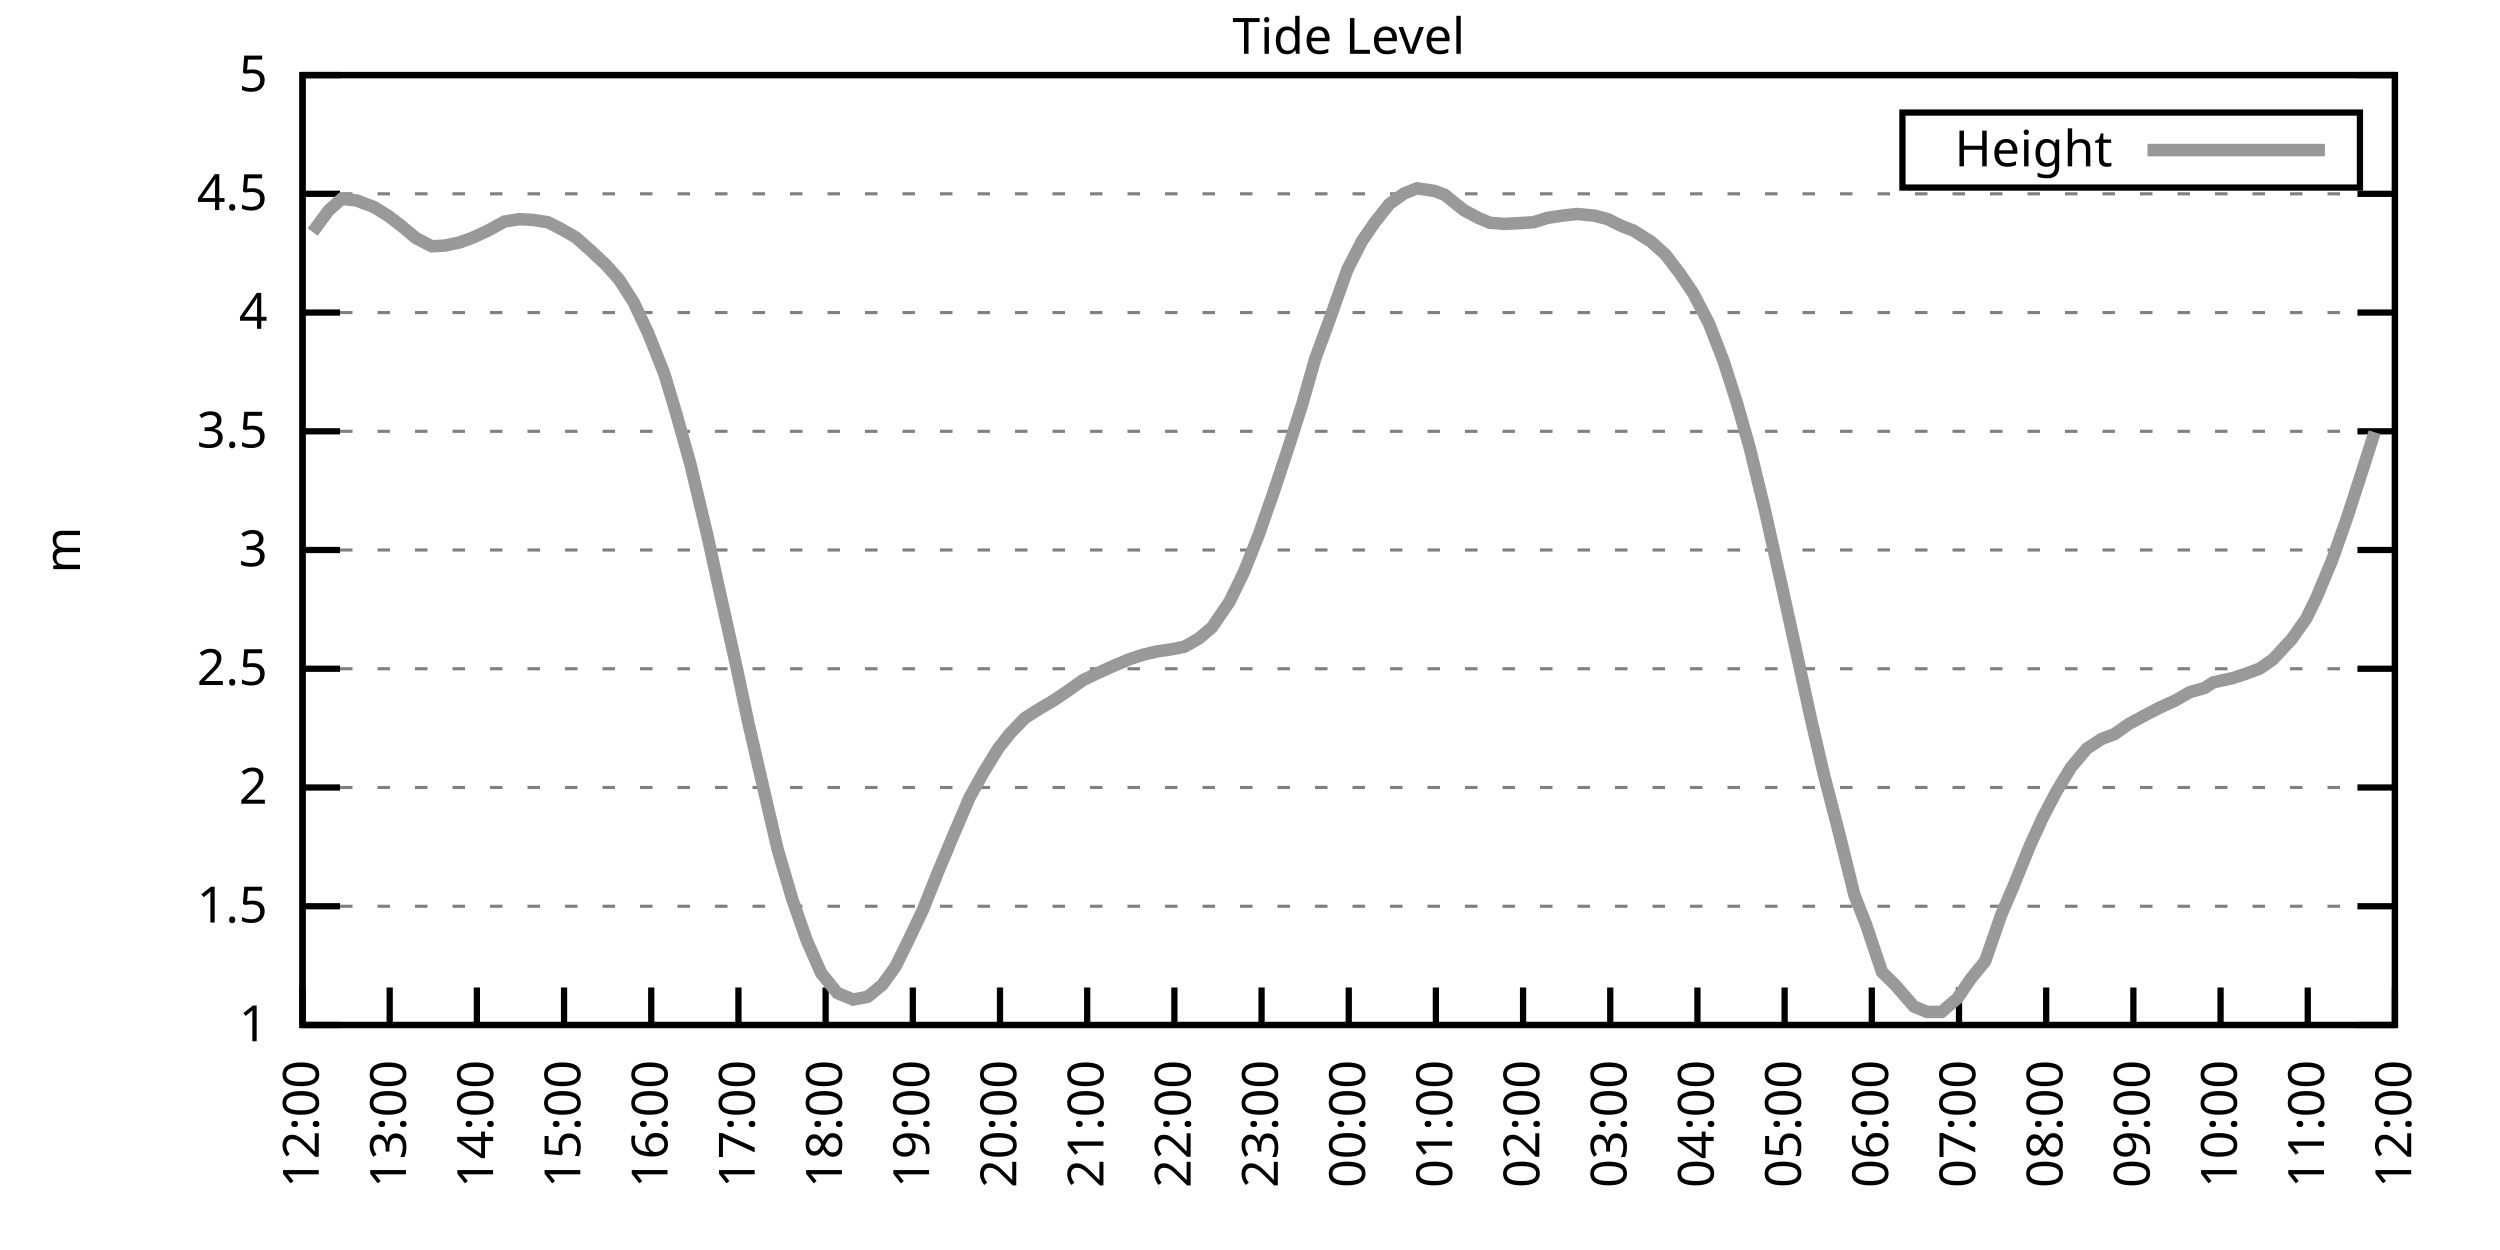
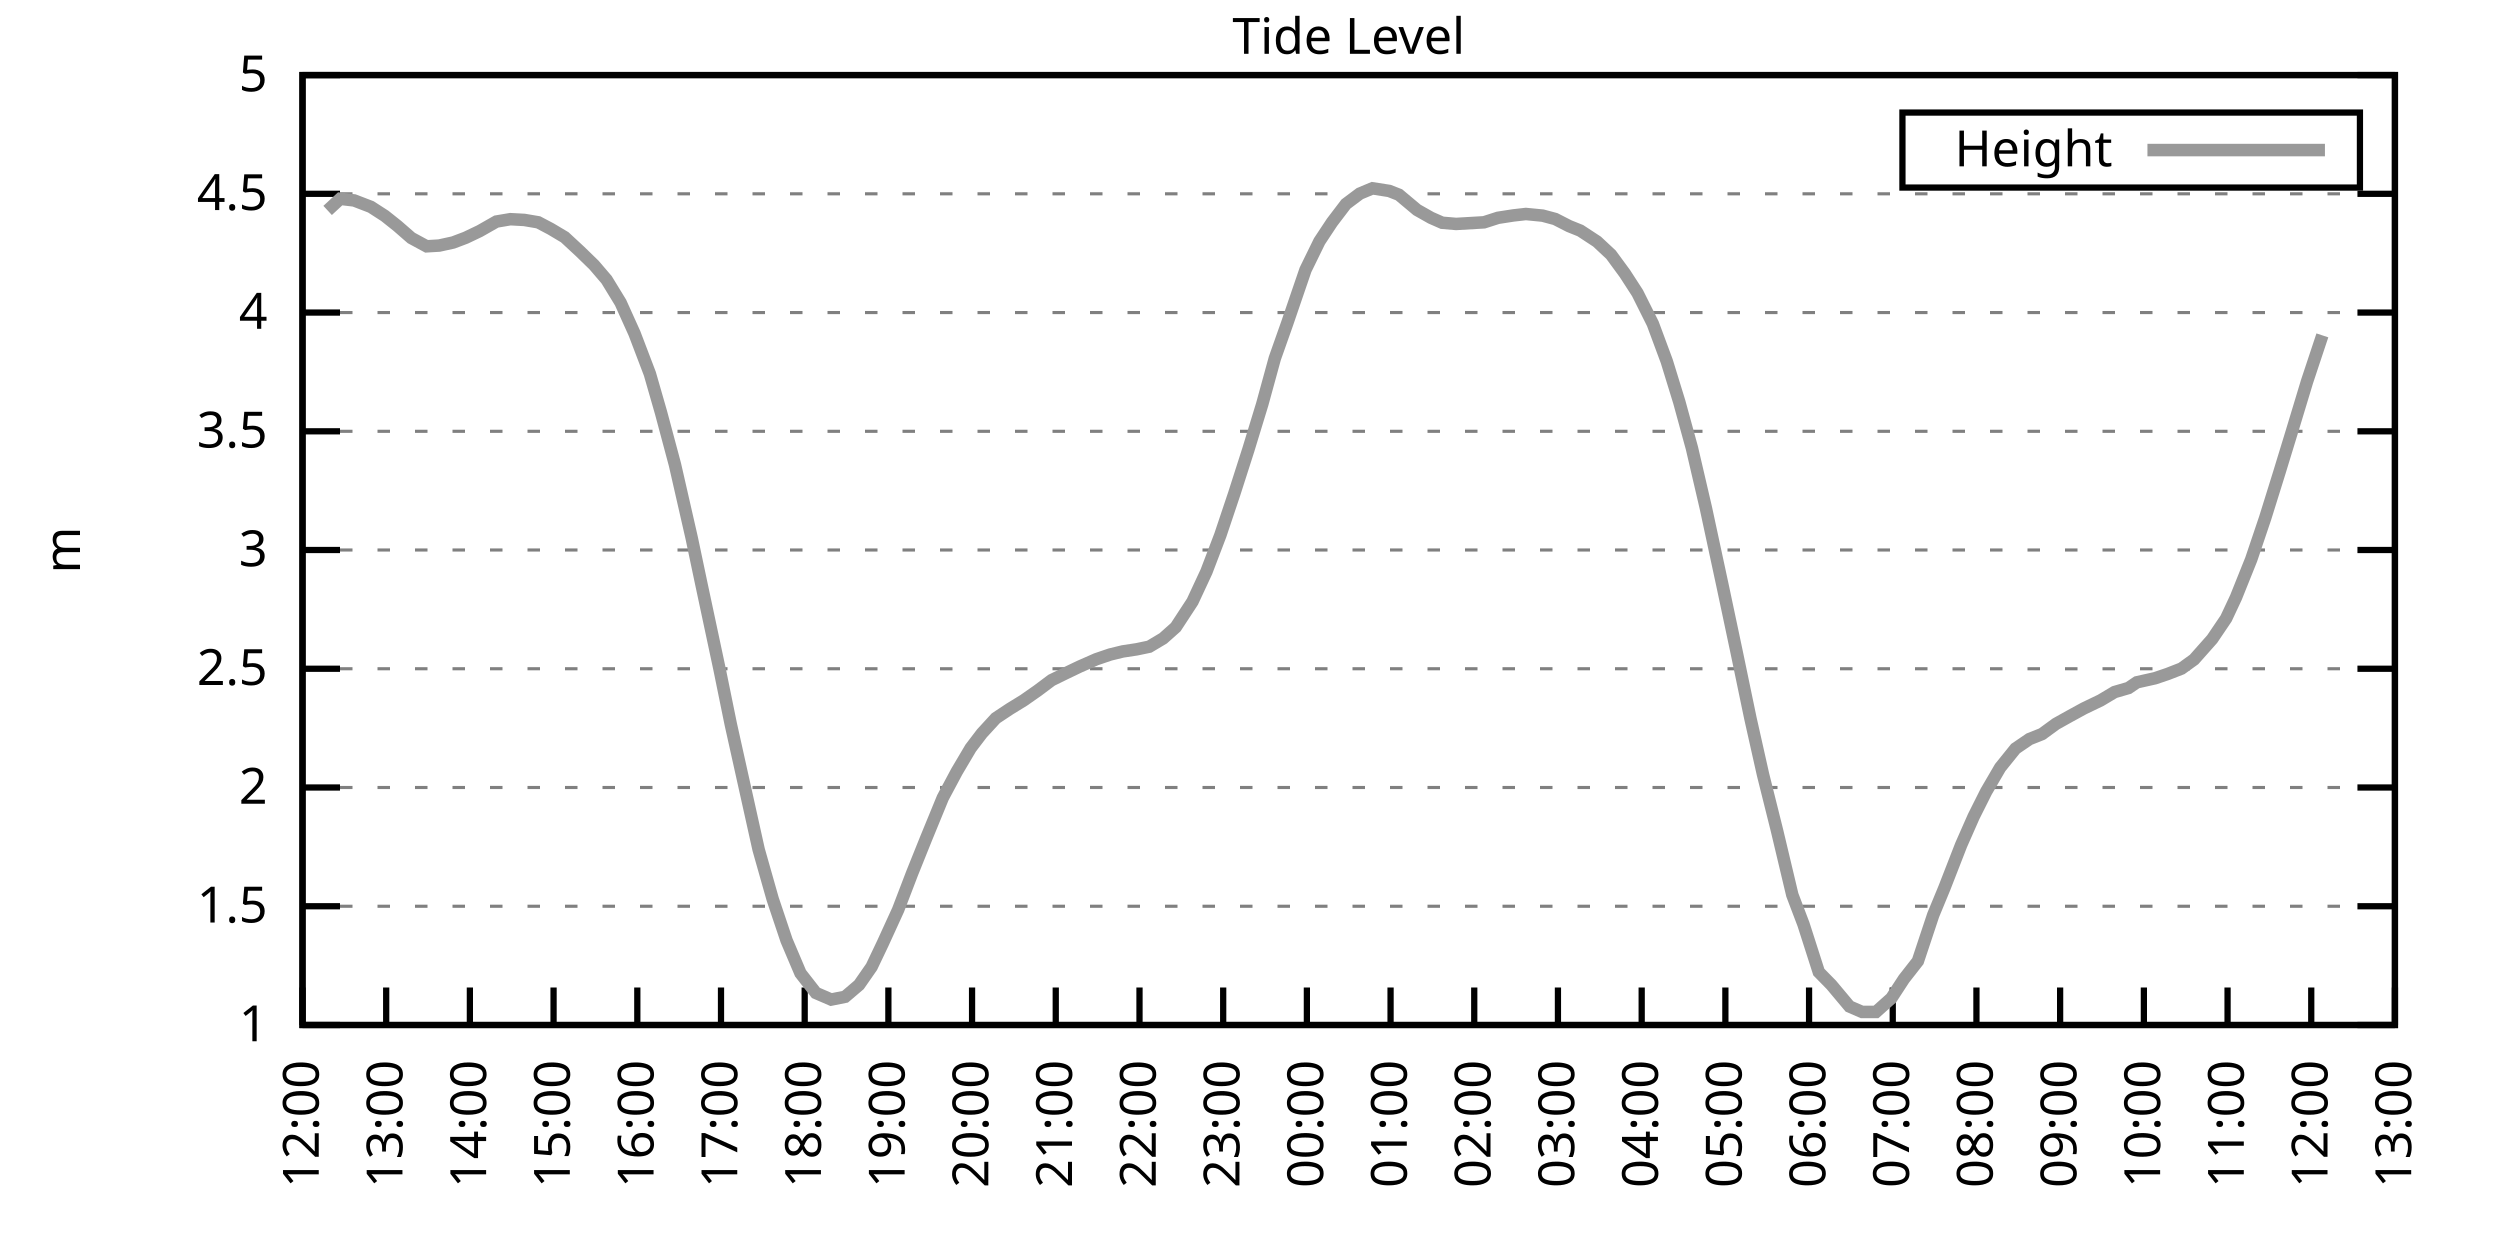
<svg xmlns="http://www.w3.org/2000/svg" xmlns:xlink="http://www.w3.org/1999/xlink" width="400" height="200" viewBox="0 0 400 200">
  <g id="gnuplot_canvas">
    <rect x="0" y="0" width="400" height="200" fill="none" />
    <defs>
      <circle id="gpDot" r="0.5" stroke-width="0.5" stroke="currentColor" />
      <path id="gpPt0" stroke-width="0.333" stroke="currentColor" d="M-1,0 h2 M0,-1 v2" />
      <path id="gpPt1" stroke-width="0.333" stroke="currentColor" d="M-1,-1 L1,1 M1,-1 L-1,1" />
      <path id="gpPt2" stroke-width="0.333" stroke="currentColor" d="M-1,0 L1,0 M0,-1 L0,1 M-1,-1 L1,1 M-1,1 L1,-1" />
      <rect id="gpPt3" stroke-width="0.333" stroke="currentColor" x="-1" y="-1" width="2" height="2" />
      <rect id="gpPt4" stroke-width="0.333" stroke="currentColor" fill="currentColor" x="-1" y="-1" width="2" height="2" />
      <circle id="gpPt5" stroke-width="0.333" stroke="currentColor" cx="0" cy="0" r="1" />
      <use xlink:href="#gpPt5" id="gpPt6" fill="currentColor" stroke="none" />
      <path id="gpPt7" stroke-width="0.333" stroke="currentColor" d="M0,-1.33 L-1.33,0.67 L1.33,0.67 z" />
      <use xlink:href="#gpPt7" id="gpPt8" fill="currentColor" stroke="none" />
      <use xlink:href="#gpPt7" id="gpPt9" stroke="currentColor" transform="rotate(180)" />
      <use xlink:href="#gpPt9" id="gpPt10" fill="currentColor" stroke="none" />
      <use xlink:href="#gpPt3" id="gpPt11" stroke="currentColor" transform="rotate(45)" />
      <use xlink:href="#gpPt11" id="gpPt12" fill="currentColor" stroke="none" />
      <path id="gpPt13" stroke-width="0.333" stroke="currentColor" d="M0,1.330 L1.265,0.411 L0.782,-1.067 L-0.782,-1.076 L-1.265,0.411 z" />
      <use xlink:href="#gpPt13" id="gpPt14" fill="currentColor" stroke="none" />
      <filter id="textbox" filterUnits="objectBoundingBox" x="0" y="0" height="1" width="1">
        <feFlood flood-color="white" flood-opacity="1" result="bgnd" />
        <feComposite in="SourceGraphic" in2="bgnd" operator="atop" />
      </filter>
      <filter id="greybox" filterUnits="objectBoundingBox" x="0" y="0" height="1" width="1">
        <feFlood flood-color="lightgrey" flood-opacity="1" result="grey" />
        <feComposite in="SourceGraphic" in2="grey" operator="atop" />
      </filter>
    </defs>
    <g fill="none" color="white" stroke="currentColor" stroke-width="1.00" stroke-linecap="butt" stroke-linejoin="miter">
</g>
    <g fill="none" color="black" stroke="currentColor" stroke-width="1.00" stroke-linecap="butt" stroke-linejoin="miter">
      <g stroke="none" shape-rendering="crispEdges">
        <polygon fill="rgb(255, 255, 255)" points="48.40,164.00 383.18,164.00 383.18,12.02 48.40,12.02 " />
      </g>
    </g>
    <g fill="none" color="black" stroke="currentColor" stroke-width="1.00" stroke-linecap="butt" stroke-linejoin="miter">
</g>
    <g fill="none" color="black" stroke="black" stroke-width="0.50" stroke-linecap="butt" stroke-linejoin="miter">
</g>
    <g fill="none" color="gray" stroke="currentColor" stroke-width="0.50" stroke-linecap="butt" stroke-linejoin="miter">
      <path stroke="gray" stroke-dasharray="2,4" class="gridline" d="M48.40,164.00 L383.19,164.00  " />
    </g>
    <g fill="none" color="gray" stroke="gray" stroke-width="1.00" stroke-linecap="butt" stroke-linejoin="miter">
</g>
    <g fill="none" color="black" stroke="currentColor" stroke-width="1.00" stroke-linecap="butt" stroke-linejoin="miter">
      <path stroke="black" d="M48.40,164.00 L54.40,164.00 M383.19,164.00 L377.19,164.00  " />
      <g transform="translate(42.80,166.60)" stroke="none" fill="black" font-family="Sans" font-size="8.00" text-anchor="end">
        <text>
          <tspan font-family="Sans"> 1</tspan>
        </text>
      </g>
    </g>
    <g fill="none" color="black" stroke="currentColor" stroke-width="1.00" stroke-linecap="butt" stroke-linejoin="miter">
</g>
    <g fill="none" color="black" stroke="black" stroke-width="0.50" stroke-linecap="butt" stroke-linejoin="miter">
</g>
    <g fill="none" color="gray" stroke="currentColor" stroke-width="0.50" stroke-linecap="butt" stroke-linejoin="miter">
      <path stroke="gray" stroke-dasharray="2,4" class="gridline" d="M48.40,145.00 L383.19,145.00  " />
    </g>
    <g fill="none" color="gray" stroke="gray" stroke-width="1.00" stroke-linecap="butt" stroke-linejoin="miter">
</g>
    <g fill="none" color="black" stroke="currentColor" stroke-width="1.00" stroke-linecap="butt" stroke-linejoin="miter">
      <path stroke="black" d="M48.40,145.00 L54.40,145.00 M383.19,145.00 L377.19,145.00  " />
      <g transform="translate(42.80,147.60)" stroke="none" fill="black" font-family="Sans" font-size="8.00" text-anchor="end">
        <text>
          <tspan font-family="Sans"> 1.5</tspan>
        </text>
      </g>
    </g>
    <g fill="none" color="black" stroke="currentColor" stroke-width="1.00" stroke-linecap="butt" stroke-linejoin="miter">
</g>
    <g fill="none" color="black" stroke="black" stroke-width="0.50" stroke-linecap="butt" stroke-linejoin="miter">
</g>
    <g fill="none" color="gray" stroke="currentColor" stroke-width="0.50" stroke-linecap="butt" stroke-linejoin="miter">
      <path stroke="gray" stroke-dasharray="2,4" class="gridline" d="M48.40,126.00 L383.19,126.00  " />
    </g>
    <g fill="none" color="gray" stroke="gray" stroke-width="1.00" stroke-linecap="butt" stroke-linejoin="miter">
</g>
    <g fill="none" color="black" stroke="currentColor" stroke-width="1.00" stroke-linecap="butt" stroke-linejoin="miter">
      <path stroke="black" d="M48.40,126.00 L54.40,126.00 M383.19,126.00 L377.19,126.00  " />
      <g transform="translate(42.80,128.60)" stroke="none" fill="black" font-family="Sans" font-size="8.00" text-anchor="end">
        <text>
          <tspan font-family="Sans"> 2</tspan>
        </text>
      </g>
    </g>
    <g fill="none" color="black" stroke="currentColor" stroke-width="1.00" stroke-linecap="butt" stroke-linejoin="miter">
</g>
    <g fill="none" color="black" stroke="black" stroke-width="0.50" stroke-linecap="butt" stroke-linejoin="miter">
</g>
    <g fill="none" color="gray" stroke="currentColor" stroke-width="0.50" stroke-linecap="butt" stroke-linejoin="miter">
      <path stroke="gray" stroke-dasharray="2,4" class="gridline" d="M48.40,107.00 L383.19,107.00  " />
    </g>
    <g fill="none" color="gray" stroke="gray" stroke-width="1.00" stroke-linecap="butt" stroke-linejoin="miter">
</g>
    <g fill="none" color="black" stroke="currentColor" stroke-width="1.00" stroke-linecap="butt" stroke-linejoin="miter">
      <path stroke="black" d="M48.40,107.00 L54.40,107.00 M383.19,107.00 L377.19,107.00  " />
      <g transform="translate(42.80,109.60)" stroke="none" fill="black" font-family="Sans" font-size="8.00" text-anchor="end">
        <text>
          <tspan font-family="Sans"> 2.5</tspan>
        </text>
      </g>
    </g>
    <g fill="none" color="black" stroke="currentColor" stroke-width="1.00" stroke-linecap="butt" stroke-linejoin="miter">
</g>
    <g fill="none" color="black" stroke="black" stroke-width="0.50" stroke-linecap="butt" stroke-linejoin="miter">
</g>
    <g fill="none" color="gray" stroke="currentColor" stroke-width="0.50" stroke-linecap="butt" stroke-linejoin="miter">
      <path stroke="gray" stroke-dasharray="2,4" class="gridline" d="M48.40,88.00 L383.19,88.00  " />
    </g>
    <g fill="none" color="gray" stroke="gray" stroke-width="1.00" stroke-linecap="butt" stroke-linejoin="miter">
</g>
    <g fill="none" color="black" stroke="currentColor" stroke-width="1.00" stroke-linecap="butt" stroke-linejoin="miter">
      <path stroke="black" d="M48.40,88.00 L54.40,88.00 M383.19,88.00 L377.19,88.00  " />
      <g transform="translate(42.80,90.60)" stroke="none" fill="black" font-family="Sans" font-size="8.00" text-anchor="end">
        <text>
          <tspan font-family="Sans"> 3</tspan>
        </text>
      </g>
    </g>
    <g fill="none" color="black" stroke="currentColor" stroke-width="1.00" stroke-linecap="butt" stroke-linejoin="miter">
</g>
    <g fill="none" color="black" stroke="black" stroke-width="0.50" stroke-linecap="butt" stroke-linejoin="miter">
</g>
    <g fill="none" color="gray" stroke="currentColor" stroke-width="0.50" stroke-linecap="butt" stroke-linejoin="miter">
      <path stroke="gray" stroke-dasharray="2,4" class="gridline" d="M48.40,69.01 L383.19,69.01  " />
    </g>
    <g fill="none" color="gray" stroke="gray" stroke-width="1.00" stroke-linecap="butt" stroke-linejoin="miter">
</g>
    <g fill="none" color="black" stroke="currentColor" stroke-width="1.00" stroke-linecap="butt" stroke-linejoin="miter">
      <path stroke="black" d="M48.40,69.01 L54.40,69.01 M383.19,69.01 L377.19,69.01  " />
      <g transform="translate(42.80,71.61)" stroke="none" fill="black" font-family="Sans" font-size="8.00" text-anchor="end">
        <text>
          <tspan font-family="Sans"> 3.5</tspan>
        </text>
      </g>
    </g>
    <g fill="none" color="black" stroke="currentColor" stroke-width="1.00" stroke-linecap="butt" stroke-linejoin="miter">
</g>
    <g fill="none" color="black" stroke="black" stroke-width="0.50" stroke-linecap="butt" stroke-linejoin="miter">
</g>
    <g fill="none" color="gray" stroke="currentColor" stroke-width="0.50" stroke-linecap="butt" stroke-linejoin="miter">
      <path stroke="gray" stroke-dasharray="2,4" class="gridline" d="M48.40,50.01 L383.19,50.01  " />
    </g>
    <g fill="none" color="gray" stroke="gray" stroke-width="1.00" stroke-linecap="butt" stroke-linejoin="miter">
</g>
    <g fill="none" color="black" stroke="currentColor" stroke-width="1.00" stroke-linecap="butt" stroke-linejoin="miter">
      <path stroke="black" d="M48.40,50.01 L54.40,50.01 M383.19,50.01 L377.19,50.01  " />
      <g transform="translate(42.80,52.61)" stroke="none" fill="black" font-family="Sans" font-size="8.00" text-anchor="end">
        <text>
          <tspan font-family="Sans"> 4</tspan>
        </text>
      </g>
    </g>
    <g fill="none" color="black" stroke="currentColor" stroke-width="1.00" stroke-linecap="butt" stroke-linejoin="miter">
</g>
    <g fill="none" color="black" stroke="black" stroke-width="0.50" stroke-linecap="butt" stroke-linejoin="miter">
</g>
    <g fill="none" color="gray" stroke="currentColor" stroke-width="0.50" stroke-linecap="butt" stroke-linejoin="miter">
      <path stroke="gray" stroke-dasharray="2,4" class="gridline" d="M48.40,31.01 L383.19,31.01  " />
    </g>
    <g fill="none" color="gray" stroke="gray" stroke-width="1.00" stroke-linecap="butt" stroke-linejoin="miter">
</g>
    <g fill="none" color="black" stroke="currentColor" stroke-width="1.00" stroke-linecap="butt" stroke-linejoin="miter">
      <path stroke="black" d="M48.40,31.01 L54.40,31.01 M383.19,31.01 L377.19,31.01  " />
      <g transform="translate(42.80,33.61)" stroke="none" fill="black" font-family="Sans" font-size="8.00" text-anchor="end">
        <text>
          <tspan font-family="Sans"> 4.5</tspan>
        </text>
      </g>
    </g>
    <g fill="none" color="black" stroke="currentColor" stroke-width="1.00" stroke-linecap="butt" stroke-linejoin="miter">
</g>
    <g fill="none" color="black" stroke="black" stroke-width="0.50" stroke-linecap="butt" stroke-linejoin="miter">
</g>
    <g fill="none" color="gray" stroke="currentColor" stroke-width="0.50" stroke-linecap="butt" stroke-linejoin="miter">
      <path stroke="gray" stroke-dasharray="2,4" class="gridline" d="M48.40,12.01 L383.19,12.01  " />
    </g>
    <g fill="none" color="gray" stroke="gray" stroke-width="1.00" stroke-linecap="butt" stroke-linejoin="miter">
</g>
    <g fill="none" color="black" stroke="currentColor" stroke-width="1.00" stroke-linecap="butt" stroke-linejoin="miter">
      <path stroke="black" d="M48.40,12.01 L54.40,12.01 M383.19,12.01 L377.19,12.01  " />
      <g transform="translate(42.80,14.61)" stroke="none" fill="black" font-family="Sans" font-size="8.00" text-anchor="end">
        <text>
          <tspan font-family="Sans"> 5</tspan>
        </text>
      </g>
    </g>
    <g fill="none" color="black" stroke="currentColor" stroke-width="1.00" stroke-linecap="butt" stroke-linejoin="miter">
      <path stroke="black" d="M48.40,164.00 L48.40,158.00  " />
      <g transform="translate(51.00,169.60) rotate(270.00)" stroke="none" fill="black" font-family="Sans" font-size="8.00" text-anchor="end">
        <text>
          <tspan font-family="Sans">12:00</tspan>
        </text>
      </g>
    </g>
    <g fill="none" color="black" stroke="currentColor" stroke-width="1.00" stroke-linecap="butt" stroke-linejoin="miter">
-       <path stroke="black" d="M62.35,164.00 L62.35,158.00  " />
-       <g transform="translate(64.95,169.60) rotate(270.00)" stroke="none" fill="black" font-family="Sans" font-size="8.00" text-anchor="end">
+       <path stroke="black" d="M61.79,164.00 L61.79,158.00  " />
+       <g transform="translate(64.39,169.60) rotate(270.00)" stroke="none" fill="black" font-family="Sans" font-size="8.00" text-anchor="end">
        <text>
          <tspan font-family="Sans">13:00</tspan>
        </text>
      </g>
    </g>
    <g fill="none" color="black" stroke="currentColor" stroke-width="1.00" stroke-linecap="butt" stroke-linejoin="miter">
-       <path stroke="black" d="M76.30,164.00 L76.30,158.00  " />
-       <g transform="translate(78.90,169.60) rotate(270.00)" stroke="none" fill="black" font-family="Sans" font-size="8.00" text-anchor="end">
+       <path stroke="black" d="M75.18,164.00 L75.18,158.00  " />
+       <g transform="translate(77.78,169.60) rotate(270.00)" stroke="none" fill="black" font-family="Sans" font-size="8.00" text-anchor="end">
        <text>
          <tspan font-family="Sans">14:00</tspan>
        </text>
      </g>
    </g>
    <g fill="none" color="black" stroke="currentColor" stroke-width="1.00" stroke-linecap="butt" stroke-linejoin="miter">
-       <path stroke="black" d="M90.25,164.00 L90.25,158.00  " />
-       <g transform="translate(92.85,169.60) rotate(270.00)" stroke="none" fill="black" font-family="Sans" font-size="8.00" text-anchor="end">
+       <path stroke="black" d="M88.57,164.00 L88.57,158.00  " />
+       <g transform="translate(91.17,169.60) rotate(270.00)" stroke="none" fill="black" font-family="Sans" font-size="8.00" text-anchor="end">
        <text>
          <tspan font-family="Sans">15:00</tspan>
        </text>
      </g>
    </g>
    <g fill="none" color="black" stroke="currentColor" stroke-width="1.00" stroke-linecap="butt" stroke-linejoin="miter">
-       <path stroke="black" d="M104.20,164.00 L104.20,158.00  " />
-       <g transform="translate(106.80,169.60) rotate(270.00)" stroke="none" fill="black" font-family="Sans" font-size="8.00" text-anchor="end">
+       <path stroke="black" d="M101.97,164.00 L101.97,158.00  " />
+       <g transform="translate(104.57,169.60) rotate(270.00)" stroke="none" fill="black" font-family="Sans" font-size="8.00" text-anchor="end">
        <text>
          <tspan font-family="Sans">16:00</tspan>
        </text>
      </g>
    </g>
    <g fill="none" color="black" stroke="currentColor" stroke-width="1.00" stroke-linecap="butt" stroke-linejoin="miter">
-       <path stroke="black" d="M118.15,164.00 L118.15,158.00  " />
-       <g transform="translate(120.75,169.60) rotate(270.00)" stroke="none" fill="black" font-family="Sans" font-size="8.00" text-anchor="end">
+       <path stroke="black" d="M115.36,164.00 L115.36,158.00  " />
+       <g transform="translate(117.96,169.60) rotate(270.00)" stroke="none" fill="black" font-family="Sans" font-size="8.00" text-anchor="end">
        <text>
          <tspan font-family="Sans">17:00</tspan>
        </text>
      </g>
    </g>
    <g fill="none" color="black" stroke="currentColor" stroke-width="1.00" stroke-linecap="butt" stroke-linejoin="miter">
-       <path stroke="black" d="M132.10,164.00 L132.10,158.00  " />
-       <g transform="translate(134.70,169.60) rotate(270.00)" stroke="none" fill="black" font-family="Sans" font-size="8.00" text-anchor="end">
+       <path stroke="black" d="M128.75,164.00 L128.75,158.00  " />
+       <g transform="translate(131.35,169.60) rotate(270.00)" stroke="none" fill="black" font-family="Sans" font-size="8.00" text-anchor="end">
        <text>
          <tspan font-family="Sans">18:00</tspan>
        </text>
      </g>
    </g>
    <g fill="none" color="black" stroke="currentColor" stroke-width="1.00" stroke-linecap="butt" stroke-linejoin="miter">
-       <path stroke="black" d="M146.05,164.00 L146.05,158.00  " />
-       <g transform="translate(148.65,169.60) rotate(270.00)" stroke="none" fill="black" font-family="Sans" font-size="8.00" text-anchor="end">
+       <path stroke="black" d="M142.14,164.00 L142.14,158.00  " />
+       <g transform="translate(144.74,169.60) rotate(270.00)" stroke="none" fill="black" font-family="Sans" font-size="8.00" text-anchor="end">
        <text>
          <tspan font-family="Sans">19:00</tspan>
        </text>
      </g>
    </g>
    <g fill="none" color="black" stroke="currentColor" stroke-width="1.00" stroke-linecap="butt" stroke-linejoin="miter">
-       <path stroke="black" d="M160.00,164.00 L160.00,158.00  " />
-       <g transform="translate(162.60,169.60) rotate(270.00)" stroke="none" fill="black" font-family="Sans" font-size="8.00" text-anchor="end">
+       <path stroke="black" d="M155.53,164.00 L155.53,158.00  " />
+       <g transform="translate(158.13,169.60) rotate(270.00)" stroke="none" fill="black" font-family="Sans" font-size="8.00" text-anchor="end">
        <text>
          <tspan font-family="Sans">20:00</tspan>
        </text>
      </g>
    </g>
    <g fill="none" color="black" stroke="currentColor" stroke-width="1.00" stroke-linecap="butt" stroke-linejoin="miter">
-       <path stroke="black" d="M173.95,164.00 L173.95,158.00  " />
-       <g transform="translate(176.55,169.60) rotate(270.00)" stroke="none" fill="black" font-family="Sans" font-size="8.00" text-anchor="end">
+       <path stroke="black" d="M168.92,164.00 L168.92,158.00  " />
+       <g transform="translate(171.52,169.60) rotate(270.00)" stroke="none" fill="black" font-family="Sans" font-size="8.00" text-anchor="end">
        <text>
          <tspan font-family="Sans">21:00</tspan>
        </text>
      </g>
    </g>
    <g fill="none" color="black" stroke="currentColor" stroke-width="1.00" stroke-linecap="butt" stroke-linejoin="miter">
-       <path stroke="black" d="M187.90,164.00 L187.90,158.00  " />
-       <g transform="translate(190.50,169.60) rotate(270.00)" stroke="none" fill="black" font-family="Sans" font-size="8.00" text-anchor="end">
+       <path stroke="black" d="M182.32,164.00 L182.32,158.00  " />
+       <g transform="translate(184.92,169.60) rotate(270.00)" stroke="none" fill="black" font-family="Sans" font-size="8.00" text-anchor="end">
        <text>
          <tspan font-family="Sans">22:00</tspan>
        </text>
      </g>
    </g>
    <g fill="none" color="black" stroke="currentColor" stroke-width="1.00" stroke-linecap="butt" stroke-linejoin="miter">
-       <path stroke="black" d="M201.85,164.00 L201.85,158.00  " />
-       <g transform="translate(204.45,169.60) rotate(270.00)" stroke="none" fill="black" font-family="Sans" font-size="8.00" text-anchor="end">
+       <path stroke="black" d="M195.71,164.00 L195.71,158.00  " />
+       <g transform="translate(198.31,169.60) rotate(270.00)" stroke="none" fill="black" font-family="Sans" font-size="8.00" text-anchor="end">
        <text>
          <tspan font-family="Sans">23:00</tspan>
        </text>
      </g>
    </g>
    <g fill="none" color="black" stroke="currentColor" stroke-width="1.00" stroke-linecap="butt" stroke-linejoin="miter">
-       <path stroke="black" d="M215.80,164.00 L215.80,158.00  " />
-       <g transform="translate(218.40,169.60) rotate(270.00)" stroke="none" fill="black" font-family="Sans" font-size="8.00" text-anchor="end">
+       <path stroke="black" d="M209.10,164.00 L209.10,158.00  " />
+       <g transform="translate(211.70,169.60) rotate(270.00)" stroke="none" fill="black" font-family="Sans" font-size="8.00" text-anchor="end">
        <text>
          <tspan font-family="Sans">00:00</tspan>
        </text>
      </g>
    </g>
    <g fill="none" color="black" stroke="currentColor" stroke-width="1.00" stroke-linecap="butt" stroke-linejoin="miter">
-       <path stroke="black" d="M229.74,164.00 L229.74,158.00  " />
-       <g transform="translate(232.34,169.60) rotate(270.00)" stroke="none" fill="black" font-family="Sans" font-size="8.00" text-anchor="end">
+       <path stroke="black" d="M222.49,164.00 L222.49,158.00  " />
+       <g transform="translate(225.09,169.60) rotate(270.00)" stroke="none" fill="black" font-family="Sans" font-size="8.00" text-anchor="end">
        <text>
          <tspan font-family="Sans">01:00</tspan>
        </text>
      </g>
    </g>
    <g fill="none" color="black" stroke="currentColor" stroke-width="1.00" stroke-linecap="butt" stroke-linejoin="miter">
-       <path stroke="black" d="M243.69,164.00 L243.69,158.00  " />
-       <g transform="translate(246.29,169.60) rotate(270.00)" stroke="none" fill="black" font-family="Sans" font-size="8.00" text-anchor="end">
+       <path stroke="black" d="M235.88,164.00 L235.88,158.00  " />
+       <g transform="translate(238.48,169.60) rotate(270.00)" stroke="none" fill="black" font-family="Sans" font-size="8.00" text-anchor="end">
        <text>
          <tspan font-family="Sans">02:00</tspan>
        </text>
      </g>
    </g>
    <g fill="none" color="black" stroke="currentColor" stroke-width="1.00" stroke-linecap="butt" stroke-linejoin="miter">
-       <path stroke="black" d="M257.64,164.00 L257.64,158.00  " />
-       <g transform="translate(260.24,169.60) rotate(270.00)" stroke="none" fill="black" font-family="Sans" font-size="8.00" text-anchor="end">
+       <path stroke="black" d="M249.27,164.00 L249.27,158.00  " />
+       <g transform="translate(251.87,169.60) rotate(270.00)" stroke="none" fill="black" font-family="Sans" font-size="8.00" text-anchor="end">
        <text>
          <tspan font-family="Sans">03:00</tspan>
        </text>
      </g>
    </g>
    <g fill="none" color="black" stroke="currentColor" stroke-width="1.00" stroke-linecap="butt" stroke-linejoin="miter">
-       <path stroke="black" d="M271.59,164.00 L271.59,158.00  " />
-       <g transform="translate(274.19,169.60) rotate(270.00)" stroke="none" fill="black" font-family="Sans" font-size="8.00" text-anchor="end">
+       <path stroke="black" d="M262.67,164.00 L262.67,158.00  " />
+       <g transform="translate(265.27,169.60) rotate(270.00)" stroke="none" fill="black" font-family="Sans" font-size="8.00" text-anchor="end">
        <text>
          <tspan font-family="Sans">04:00</tspan>
        </text>
      </g>
    </g>
    <g fill="none" color="black" stroke="currentColor" stroke-width="1.00" stroke-linecap="butt" stroke-linejoin="miter">
-       <path stroke="black" d="M285.54,164.00 L285.54,158.00  " />
-       <g transform="translate(288.14,169.60) rotate(270.00)" stroke="none" fill="black" font-family="Sans" font-size="8.00" text-anchor="end">
+       <path stroke="black" d="M276.06,164.00 L276.06,158.00  " />
+       <g transform="translate(278.66,169.60) rotate(270.00)" stroke="none" fill="black" font-family="Sans" font-size="8.00" text-anchor="end">
        <text>
          <tspan font-family="Sans">05:00</tspan>
        </text>
      </g>
    </g>
    <g fill="none" color="black" stroke="currentColor" stroke-width="1.00" stroke-linecap="butt" stroke-linejoin="miter">
-       <path stroke="black" d="M299.49,164.00 L299.49,158.00  " />
-       <g transform="translate(302.09,169.60) rotate(270.00)" stroke="none" fill="black" font-family="Sans" font-size="8.00" text-anchor="end">
+       <path stroke="black" d="M289.45,164.00 L289.45,158.00  " />
+       <g transform="translate(292.05,169.60) rotate(270.00)" stroke="none" fill="black" font-family="Sans" font-size="8.00" text-anchor="end">
        <text>
          <tspan font-family="Sans">06:00</tspan>
        </text>
      </g>
    </g>
    <g fill="none" color="black" stroke="currentColor" stroke-width="1.00" stroke-linecap="butt" stroke-linejoin="miter">
-       <path stroke="black" d="M313.44,164.00 L313.44,158.00  " />
-       <g transform="translate(316.04,169.60) rotate(270.00)" stroke="none" fill="black" font-family="Sans" font-size="8.00" text-anchor="end">
+       <path stroke="black" d="M302.84,164.00 L302.84,158.00  " />
+       <g transform="translate(305.44,169.60) rotate(270.00)" stroke="none" fill="black" font-family="Sans" font-size="8.00" text-anchor="end">
        <text>
          <tspan font-family="Sans">07:00</tspan>
        </text>
      </g>
    </g>
    <g fill="none" color="black" stroke="currentColor" stroke-width="1.00" stroke-linecap="butt" stroke-linejoin="miter">
-       <path stroke="black" d="M327.39,164.00 L327.39,158.00  " />
-       <g transform="translate(329.99,169.60) rotate(270.00)" stroke="none" fill="black" font-family="Sans" font-size="8.00" text-anchor="end">
+       <path stroke="black" d="M316.23,164.00 L316.23,158.00  " />
+       <g transform="translate(318.83,169.60) rotate(270.00)" stroke="none" fill="black" font-family="Sans" font-size="8.00" text-anchor="end">
        <text>
          <tspan font-family="Sans">08:00</tspan>
        </text>
      </g>
    </g>
    <g fill="none" color="black" stroke="currentColor" stroke-width="1.00" stroke-linecap="butt" stroke-linejoin="miter">
-       <path stroke="black" d="M341.34,164.00 L341.34,158.00  " />
-       <g transform="translate(343.94,169.60) rotate(270.00)" stroke="none" fill="black" font-family="Sans" font-size="8.00" text-anchor="end">
+       <path stroke="black" d="M329.62,164.00 L329.62,158.00  " />
+       <g transform="translate(332.22,169.60) rotate(270.00)" stroke="none" fill="black" font-family="Sans" font-size="8.00" text-anchor="end">
        <text>
          <tspan font-family="Sans">09:00</tspan>
        </text>
      </g>
    </g>
    <g fill="none" color="black" stroke="currentColor" stroke-width="1.00" stroke-linecap="butt" stroke-linejoin="miter">
-       <path stroke="black" d="M355.29,164.00 L355.29,158.00  " />
-       <g transform="translate(357.89,169.60) rotate(270.00)" stroke="none" fill="black" font-family="Sans" font-size="8.00" text-anchor="end">
+       <path stroke="black" d="M343.02,164.00 L343.02,158.00  " />
+       <g transform="translate(345.62,169.60) rotate(270.00)" stroke="none" fill="black" font-family="Sans" font-size="8.00" text-anchor="end">
        <text>
          <tspan font-family="Sans">10:00</tspan>
        </text>
      </g>
    </g>
    <g fill="none" color="black" stroke="currentColor" stroke-width="1.00" stroke-linecap="butt" stroke-linejoin="miter">
-       <path stroke="black" d="M369.24,164.00 L369.24,158.00  " />
-       <g transform="translate(371.84,169.60) rotate(270.00)" stroke="none" fill="black" font-family="Sans" font-size="8.00" text-anchor="end">
+       <path stroke="black" d="M356.41,164.00 L356.41,158.00  " />
+       <g transform="translate(359.01,169.60) rotate(270.00)" stroke="none" fill="black" font-family="Sans" font-size="8.00" text-anchor="end">
        <text>
          <tspan font-family="Sans">11:00</tspan>
+         </text>
+       </g>
+     </g>
+     <g fill="none" color="black" stroke="currentColor" stroke-width="1.00" stroke-linecap="butt" stroke-linejoin="miter">
+       <path stroke="black" d="M369.80,164.00 L369.80,158.00  " />
+       <g transform="translate(372.40,169.60) rotate(270.00)" stroke="none" fill="black" font-family="Sans" font-size="8.00" text-anchor="end">
+         <text>
+           <tspan font-family="Sans">12:00</tspan>
        </text>
      </g>
    </g>
    <g fill="none" color="black" stroke="currentColor" stroke-width="1.00" stroke-linecap="butt" stroke-linejoin="miter">
      <path stroke="black" d="M383.19,164.00 L383.19,158.00  " />
      <g transform="translate(385.79,169.60) rotate(270.00)" stroke="none" fill="black" font-family="Sans" font-size="8.00" text-anchor="end">
        <text>
-           <tspan font-family="Sans">12:00</tspan>
+           <tspan font-family="Sans">13:00</tspan>
        </text>
      </g>
    </g>
    <g fill="none" color="black" stroke="currentColor" stroke-width="1.00" stroke-linecap="butt" stroke-linejoin="miter">
</g>
    <g fill="none" color="black" stroke="currentColor" stroke-width="1.00" stroke-linecap="butt" stroke-linejoin="miter">
      <path stroke="black" d="M48.40,12.01 L48.40,164.00 L383.19,164.00 L383.19,12.01 L48.40,12.01 Z  " />
    </g>
    <g fill="none" color="black" stroke="currentColor" stroke-width="1.00" stroke-linecap="butt" stroke-linejoin="miter">
</g>
    <g fill="none" color="black" stroke="currentColor" stroke-width="1.00" stroke-linecap="butt" stroke-linejoin="miter">
      <path stroke="black" d="M304.39,30.01 L304.39,18.01 L377.59,18.01 L377.59,30.01 L304.39,30.01 Z  " />
    </g>
    <g id="Tide_level_plot_1">
      <g fill="none" color="white" stroke="black" stroke-width="2.00" stroke-linecap="butt" stroke-linejoin="miter">
</g>
      <g fill="none" color="black" stroke="currentColor" stroke-width="2.00" stroke-linecap="butt" stroke-linejoin="miter">
        <g transform="translate(337.99,26.61)" stroke="none" fill="black" font-family="Sans" font-size="8.00" text-anchor="end">
          <text>
            <tspan font-family="Sans">Height</tspan>
          </text>
        </g>
      </g>
      <g fill="none" color="black" stroke="currentColor" stroke-width="2.00" stroke-linecap="butt" stroke-linejoin="miter">
-         <path stroke="rgb(153, 153, 153)" d="M343.59,24.01 L371.99,24.01 M50.03,37.13 L52.58,33.67 L54.68,31.81 L57.00,32.07 L59.79,33.10 L62.12,34.54   L64.21,36.14 L66.53,38.08 L69.09,39.41 L71.18,39.29 L73.51,38.80 L75.60,38.04 L77.93,36.97 L80.72,35.45   L83.04,35.07 L85.37,35.19 L87.69,35.57 L89.78,36.63 L92.11,37.96 L94.67,40.24 L96.99,42.41 L99.08,44.76   L101.41,48.41 L103.73,53.35 L106.29,59.81 L108.15,66.00 L110.48,74.33 L113.27,86.07 L114.89,93.48 L117.92,107.08   L119.78,115.86 L121.87,124.90 L124.43,135.92 L126.75,143.82 L129.08,150.47 L131.40,155.72 L133.96,158.87 L136.51,159.93   L138.84,159.48 L141.16,157.58 L143.26,154.69 L145.12,150.93 L147.67,145.57 L150.00,139.72 L152.32,134.17 L155.11,127.64   L157.44,123.46 L159.76,119.69 L161.62,117.34 L163.95,114.91 L166.27,113.43 L168.60,112.06 L170.92,110.50 L173.25,108.83   L175.57,107.73 L177.90,106.66 L180.69,105.48 L183.01,104.72 L185.11,104.23 L187.43,103.89 L189.52,103.47 L191.85,102.14   L193.94,100.35 L196.73,96.25 L199.06,91.46 L201.38,85.61 L203.71,78.96 L206.03,71.97 L208.36,64.67 L210.45,57.34   L212.54,51.68 L215.56,43.17 L217.89,38.61 L219.98,35.57 L222.30,32.64 L224.63,30.97 L226.72,30.13 L229.51,30.55   L231.14,31.16 L234.16,33.59 L236.49,34.85 L238.35,35.64 L240.67,35.83 L245.32,35.57 L247.65,34.85 L250.20,34.47   L252.30,34.24 L255.09,34.50 L257.18,35.04 L259.50,36.18 L261.36,36.90 L264.15,38.65 L266.48,40.74 L268.80,43.78   L270.90,46.89 L273.45,51.79 L275.78,57.80 L277.87,64.33 L279.96,71.67 L282.29,81.24 L285.08,93.70 L287.40,104.23   L289.73,114.95 L291.82,123.91 L294.15,132.88 L296.70,143.18 L298.56,147.89 L301.12,155.53 L303.21,157.58 L306.23,161.04   L308.33,161.91 L310.65,161.91 L313.21,159.71 L315.30,156.63 L317.63,153.78 L320.18,146.41 L322.04,142.08 L324.83,135.20   L326.93,130.64 L329.02,126.65 L331.34,122.81 L333.90,119.77 L336.23,118.25 L338.32,117.45 L340.64,115.82 L342.97,114.57   L345.29,113.35 L348.08,112.06 L350.41,110.73 L352.73,110.08 L354.13,109.17 L357.15,108.52 L359.24,107.84 L361.57,106.97   L363.66,105.52 L366.68,102.25 L369.01,98.95 L370.64,95.60 L373.19,89.49 L375.52,82.88 L377.84,75.73 L379.94,69.16    " />
+         <path stroke="rgb(153, 153, 153)" d="M343.59,24.01 L371.99,24.01 M52.42,33.67 L54.43,31.81 L56.66,32.07 L59.34,33.10 L61.57,34.54 L63.58,36.14   L65.81,38.08 L68.26,39.41 L70.27,39.29 L72.50,38.80 L74.51,38.04 L76.75,36.97 L79.42,35.45 L81.66,35.07   L83.89,35.19 L86.12,35.57 L88.13,36.63 L90.36,37.96 L92.82,40.24 L95.05,42.41 L97.06,44.76 L99.29,48.41   L101.52,53.35 L103.98,59.81 L105.76,66.00 L107.99,74.33 L110.67,86.07 L112.23,93.48 L115.13,107.08 L116.92,115.86   L118.93,124.90 L121.38,135.92 L123.62,143.82 L125.85,150.47 L128.08,155.72 L130.54,158.87 L132.99,159.93 L135.22,159.48   L137.45,157.58 L139.46,154.69 L141.25,150.93 L143.70,145.57 L145.94,139.72 L148.17,134.17 L150.85,127.64 L153.08,123.46   L155.31,119.69 L157.10,117.34 L159.33,114.91 L161.56,113.43 L163.79,112.06 L166.02,110.50 L168.25,108.83 L170.49,107.73   L172.72,106.66 L175.40,105.48 L177.63,104.72 L179.64,104.23 L181.87,103.89 L183.88,103.47 L186.11,102.14 L188.12,100.35   L190.80,96.25 L193.03,91.46 L195.26,85.61 L197.49,78.96 L199.73,71.97 L201.96,64.67 L203.97,57.34 L205.97,51.68   L208.88,43.17 L211.11,38.61 L213.12,35.57 L215.35,32.64 L217.58,30.97 L219.59,30.13 L222.27,30.55 L223.83,31.16   L226.73,33.59 L228.96,34.85 L230.75,35.64 L232.98,35.83 L237.44,35.57 L239.68,34.85 L242.13,34.47 L244.14,34.24   L246.82,34.50 L248.83,35.04 L251.06,36.18 L252.85,36.90 L255.52,38.65 L257.76,40.74 L259.99,43.78 L262.00,46.89   L264.45,51.79 L266.68,57.80 L268.69,64.33 L270.70,71.67 L272.93,81.24 L275.61,93.70 L277.84,104.23 L280.07,114.95   L282.08,123.91 L284.32,132.88 L286.77,143.18 L288.56,147.89 L291.01,155.53 L293.02,157.58 L295.92,161.04 L297.93,161.91   L300.16,161.91 L302.62,159.71 L304.63,156.63 L306.86,153.78 L309.31,146.41 L311.10,142.08 L313.78,135.20 L315.79,130.64   L317.79,126.65 L320.03,122.81 L322.48,119.77 L324.71,118.25 L326.72,117.45 L328.95,115.82 L331.19,114.57 L333.42,113.35   L336.10,112.06 L338.33,110.73 L340.56,110.08 L341.90,109.17 L344.80,108.52 L346.81,107.84 L349.04,106.97 L351.05,105.52   L353.95,102.25 L356.18,98.95 L357.75,95.60 L360.20,89.49 L362.43,82.88 L364.66,75.73 L366.67,69.16 L369.13,61.03   L371.58,53.66  " />
      </g>
    </g>
    <g fill="none" color="black" stroke="currentColor" stroke-width="2.00" stroke-linecap="butt" stroke-linejoin="miter">
</g>
    <g fill="none" color="black" stroke="black" stroke-width="1.00" stroke-linecap="butt" stroke-linejoin="miter">
</g>
    <g fill="none" color="black" stroke="currentColor" stroke-width="1.00" stroke-linecap="butt" stroke-linejoin="miter">
      <path stroke="black" d="M48.40,12.01 L48.40,164.00 L383.19,164.00 L383.19,12.01 L48.40,12.01 Z  " />
      <g transform="translate(12.80,88.01) rotate(270.00)" stroke="none" fill="black" font-family="Sans" font-size="8.00" text-anchor="middle">
        <text>
          <tspan font-family="Sans">m</tspan>
        </text>
      </g>
    </g>
    <g fill="none" color="black" stroke="currentColor" stroke-width="1.00" stroke-linecap="butt" stroke-linejoin="miter">
</g>
    <g fill="none" color="black" stroke="currentColor" stroke-width="1.00" stroke-linecap="butt" stroke-linejoin="miter">
      <g transform="translate(215.79,8.61)" stroke="none" fill="black" font-family="Sans" font-size="8.00" text-anchor="middle">
        <text>
          <tspan font-family="Sans">Tide Level</tspan>
        </text>
      </g>
    </g>
    <g fill="none" color="black" stroke="currentColor" stroke-width="1.00" stroke-linecap="butt" stroke-linejoin="miter">
</g>
  </g>
</svg>
